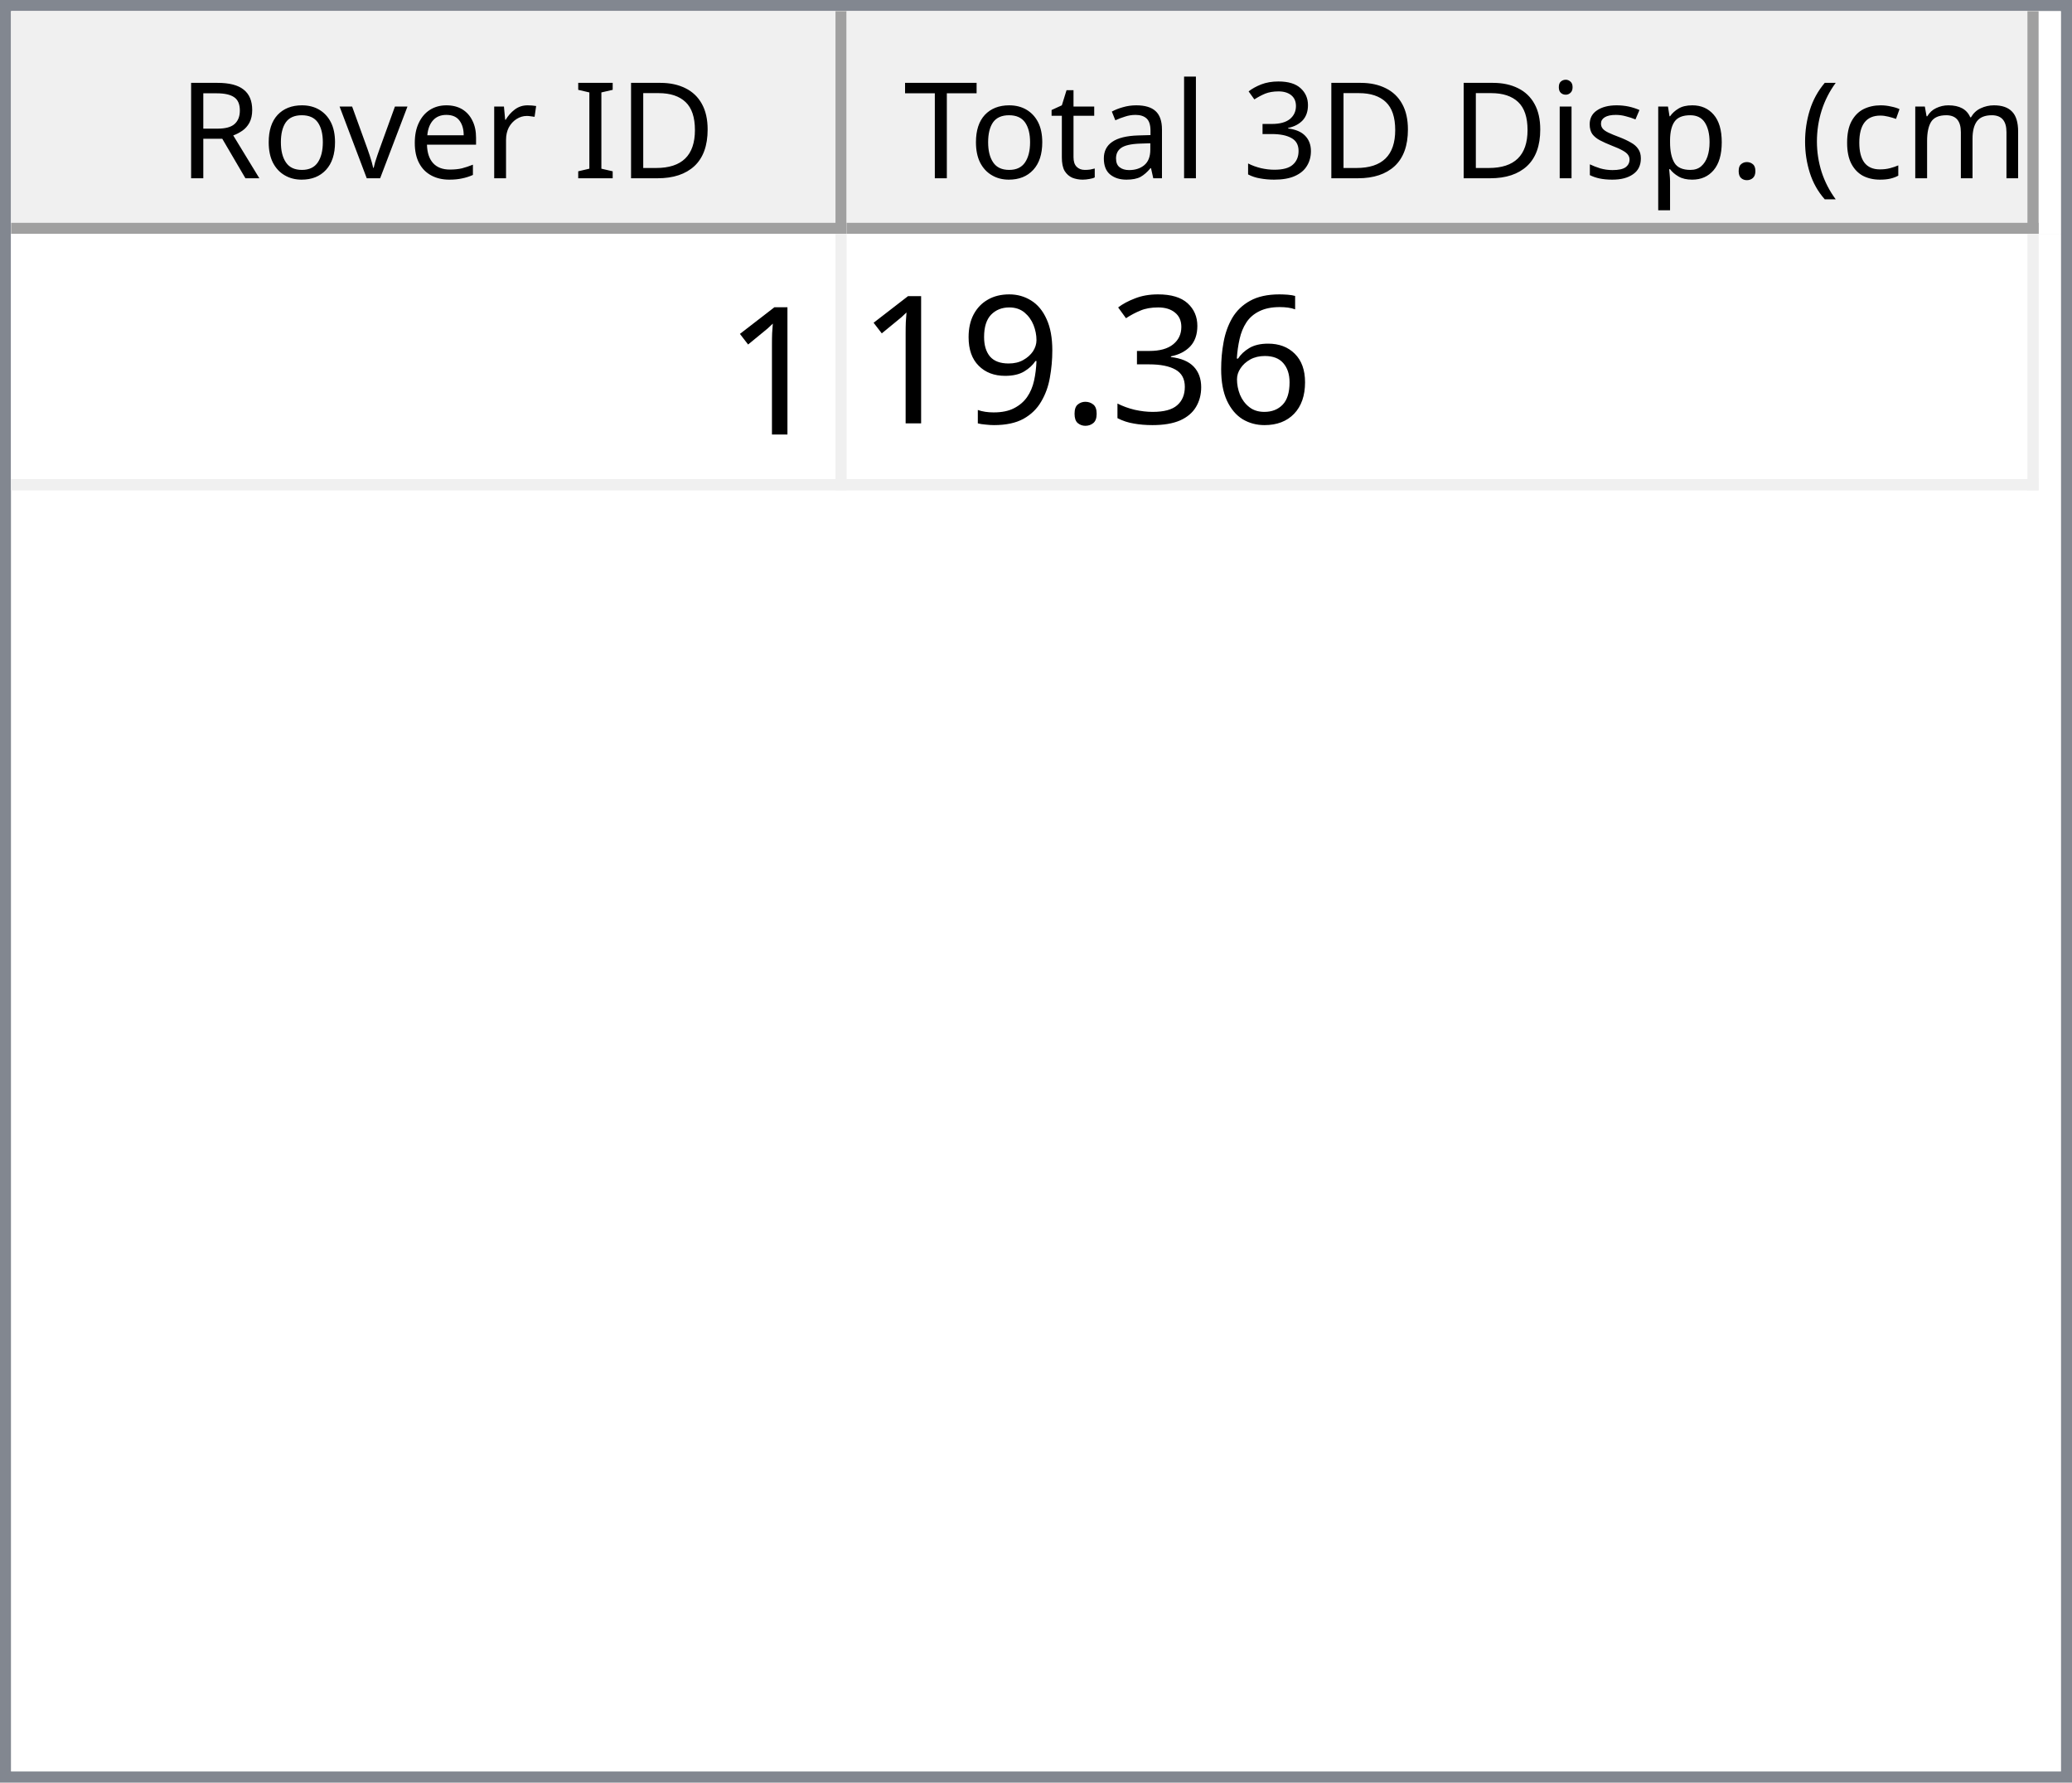
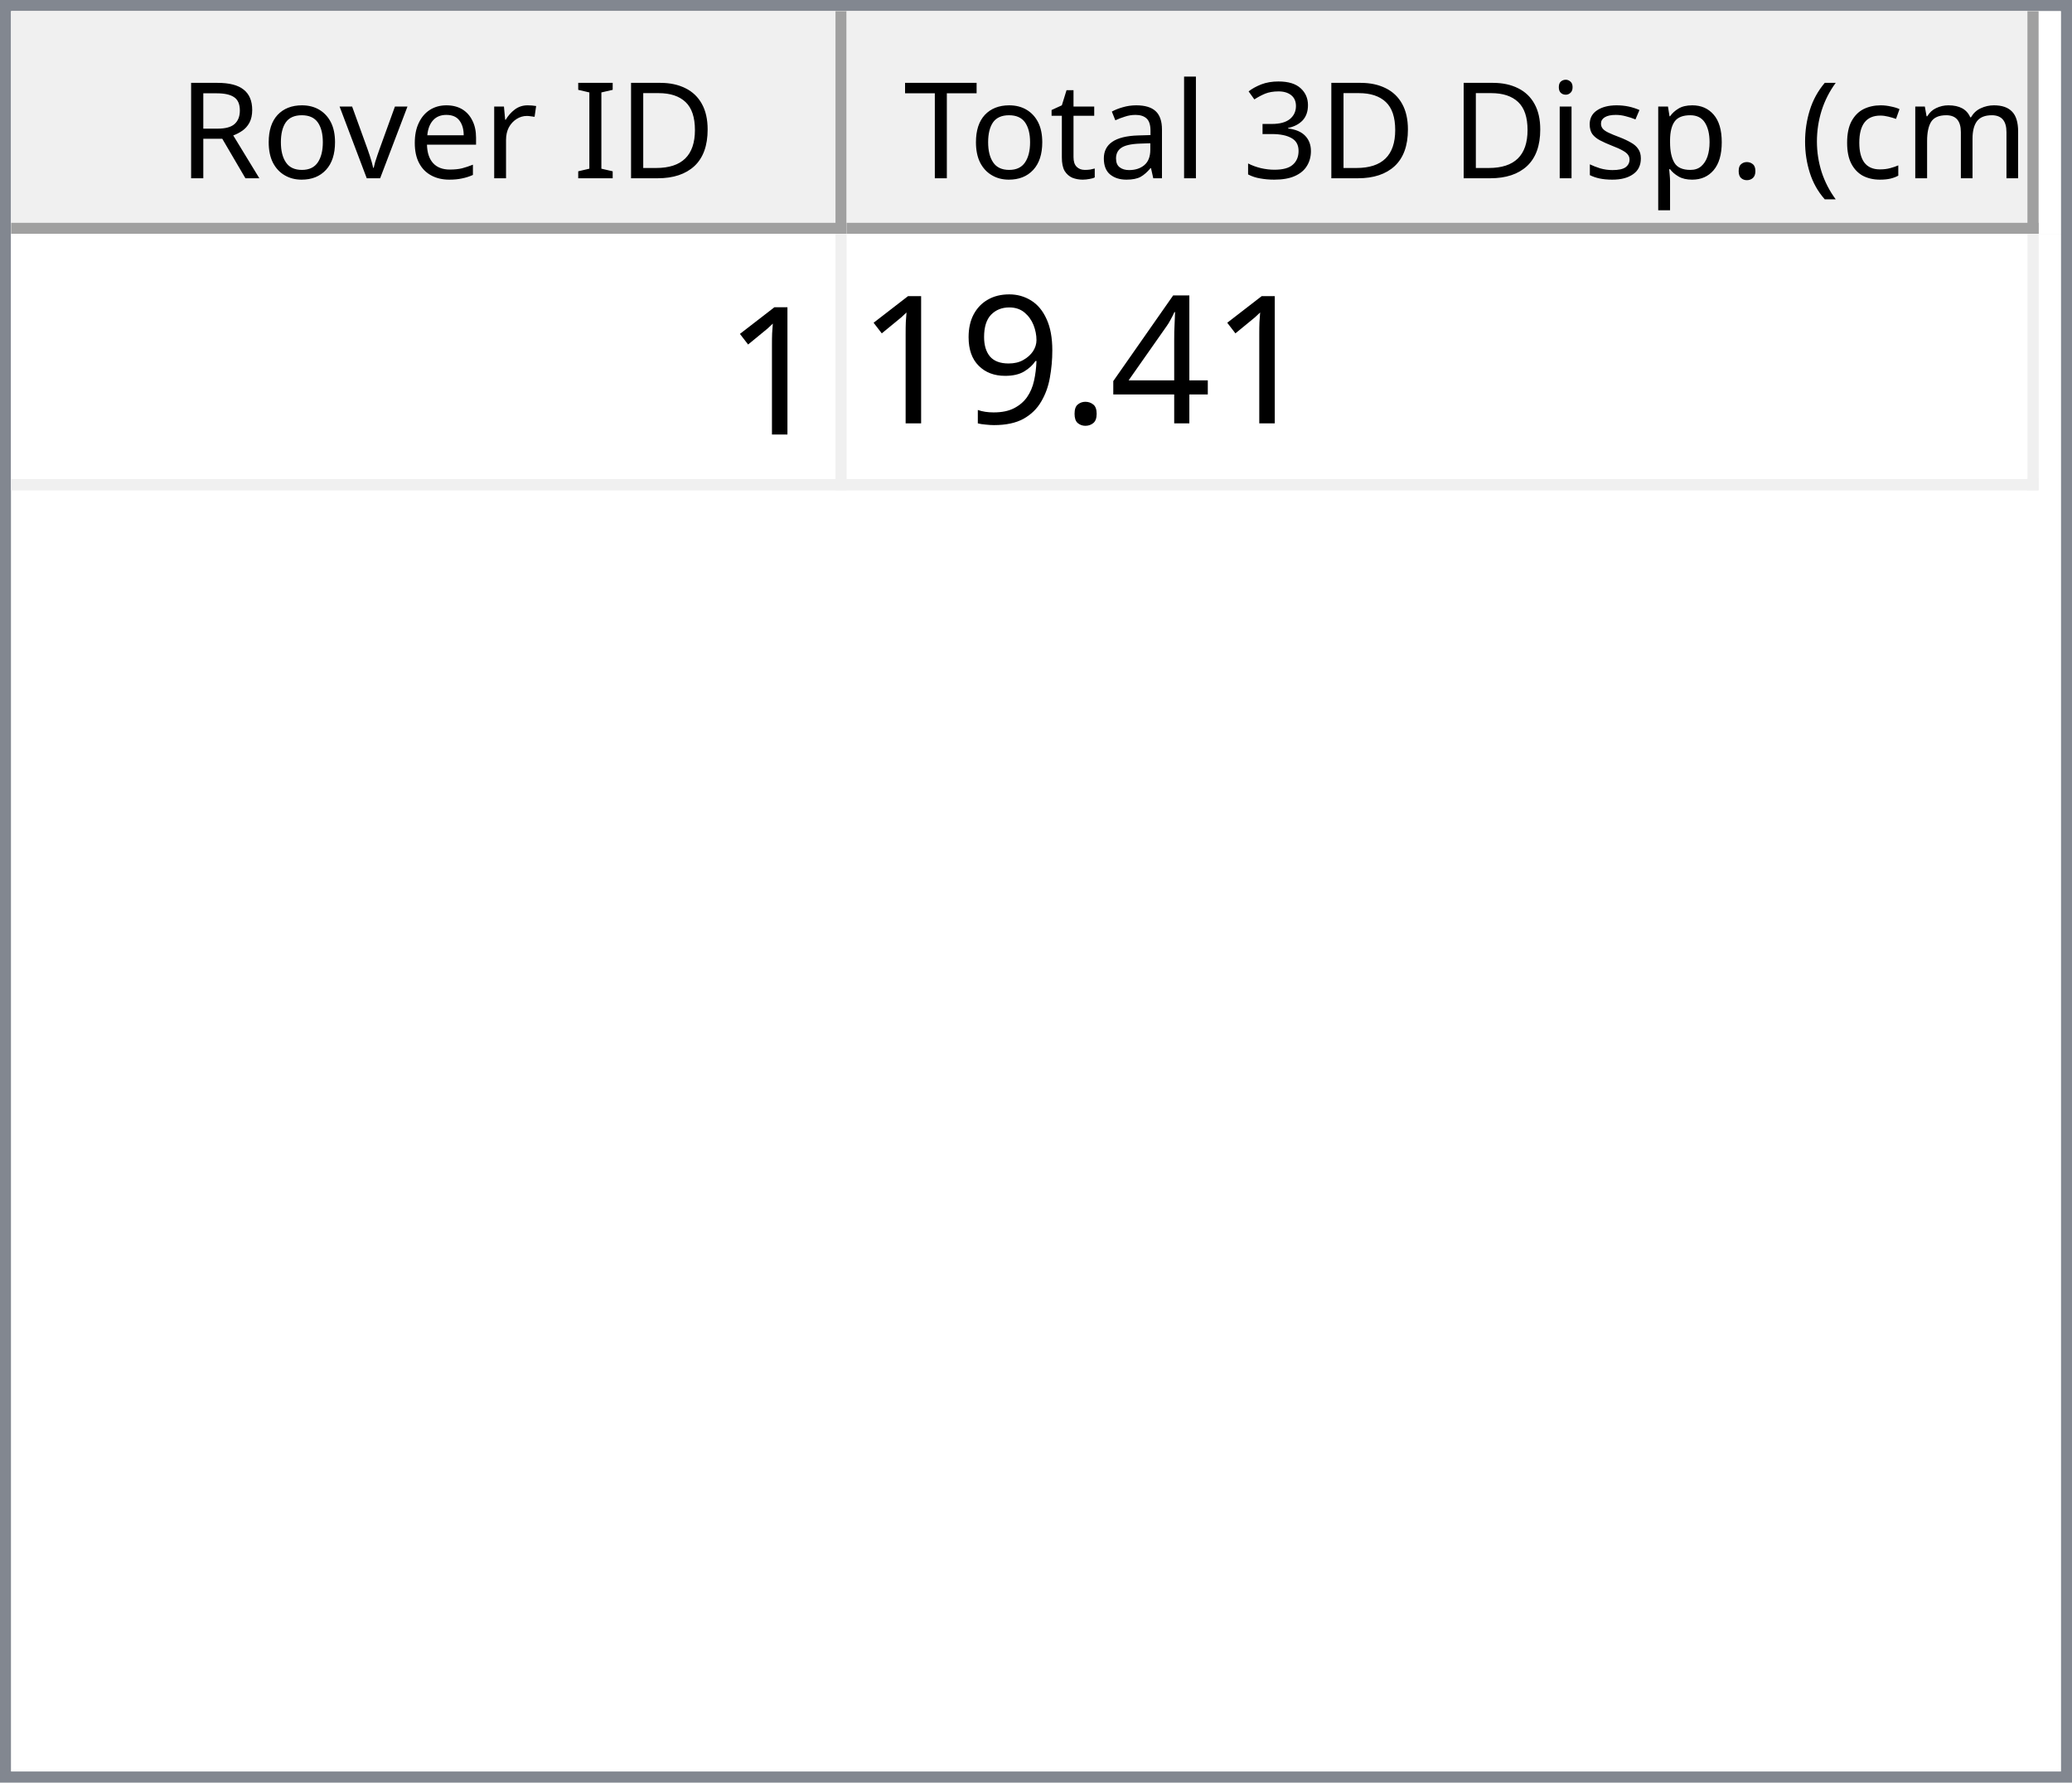
<svg xmlns="http://www.w3.org/2000/svg" style="fill-opacity:1; color-rendering:auto; color-interpolation:auto; text-rendering:auto; stroke:black; stroke-linecap:square; stroke-miterlimit:10; shape-rendering:auto; stroke-opacity:1; fill:black; stroke-dasharray:none; font-weight:normal; stroke-width:1; font-family:'Dialog'; font-style:normal; stroke-linejoin:miter; font-size:12px; stroke-dashoffset:0; image-rendering:auto;" width="186" height="160">
  <defs id="genericDefs" />
  <g>
    <defs id="defs1">
      <clipPath clipPathUnits="userSpaceOnUse" id="clipPath1">
        <path d="M0 0 L186 0 L186 160 L0 160 L0 0 Z" />
      </clipPath>
      <clipPath clipPathUnits="userSpaceOnUse" id="clipPath2">
        <path d="M0 0 L0 160 L186 160 L186 0 Z" />
      </clipPath>
      <clipPath clipPathUnits="userSpaceOnUse" id="clipPath3">
        <path d="M0 0 L0 20 L184 20 L184 0 Z" />
      </clipPath>
      <clipPath clipPathUnits="userSpaceOnUse" id="clipPath4">
        <path d="M0 0 L0 20 L75 20 L75 0 Z" />
      </clipPath>
      <clipPath clipPathUnits="userSpaceOnUse" id="clipPath5">
        <path d="M1 1 L1 19 L74 19 L74 1 Z" />
      </clipPath>
      <clipPath clipPathUnits="userSpaceOnUse" id="clipPath6">
        <path d="M0 0 L0 18 L73 18 L73 0 Z" />
      </clipPath>
      <clipPath clipPathUnits="userSpaceOnUse" id="clipPath7">
        <path d="M-0.5 -0.5 L-0.5 19.5 L74.5 19.5 L74.5 -0.5 Z" />
      </clipPath>
      <clipPath clipPathUnits="userSpaceOnUse" id="clipPath8">
        <path d="M0 0 L0 20 L107 20 L107 0 Z" />
      </clipPath>
      <clipPath clipPathUnits="userSpaceOnUse" id="clipPath9">
        <path d="M1 1 L1 19 L106 19 L106 1 Z" />
      </clipPath>
      <clipPath clipPathUnits="userSpaceOnUse" id="clipPath10">
        <path d="M0 0 L0 18 L105 18 L105 0 Z" />
      </clipPath>
      <clipPath clipPathUnits="userSpaceOnUse" id="clipPath11">
        <path d="M-0.5 -0.5 L-0.5 19.5 L106.5 19.5 L106.5 -0.5 Z" />
      </clipPath>
      <clipPath clipPathUnits="userSpaceOnUse" id="clipPath12">
        <path d="M0 0 L0 138 L184 138 L184 0 Z" />
      </clipPath>
      <clipPath clipPathUnits="userSpaceOnUse" id="clipPath13">
        <path d="M0 0 L0 23 L182 23 L182 0 Z" />
      </clipPath>
      <clipPath clipPathUnits="userSpaceOnUse" id="clipPath14">
        <path d="M-0.5 -0.5 L-0.5 22.5 L181.5 22.5 L181.5 -0.5 Z" />
      </clipPath>
      <clipPath clipPathUnits="userSpaceOnUse" id="clipPath15">
        <path d="M0 0 L0 22 L74 22 L74 0 Z" />
      </clipPath>
      <clipPath clipPathUnits="userSpaceOnUse" id="clipPath16">
        <path d="M0 0 L0 22 L106 22 L106 0 Z" />
      </clipPath>
      <font horiz-adv-x="64.551" id="font1">
        <font-face ascent="107.91" descent="25.098" units-per-em="100" style="font-style:normal; font-family:Segoe UI; font-weight:normal;" />
        <missing-glyph horiz-adv-x="64.551" d="M8.109 0 L8.109 68.266 L56.453 68.266 L56.453 0 L8.109 0 ZM15.328 7.234 L49.219 7.234 L49.219 61.031 L15.328 61.031 L15.328 7.234 Z" />
        <glyph unicode="D" horiz-adv-x="70.117" d="M9.188 0 L9.188 70.016 L28.516 70.016 Q65.531 70.016 65.531 35.891 Q65.531 19.672 55.25 9.836 Q44.969 0 27.734 0 L9.188 0 ZM17.391 62.594 L17.391 7.422 L27.828 7.422 Q41.609 7.422 49.273 14.797 Q56.938 22.172 56.938 35.688 Q56.938 62.594 28.328 62.594 L17.391 62.594 Z" />
        <glyph unicode="I" horiz-adv-x="26.611" d="M17.391 0 L9.188 0 L9.188 70.016 L17.391 70.016 L17.391 0 Z" />
        <glyph unicode=" " horiz-adv-x="27.393" d="" />
        <glyph unicode="r" horiz-adv-x="34.766" d="M34.188 41.891 Q32.078 43.5 28.125 43.5 Q23 43.5 19.555 38.672 Q16.109 33.844 16.109 25.484 L16.109 0 L8.109 0 L8.109 50 L16.109 50 L16.109 39.703 L16.312 39.703 Q18.016 44.969 21.531 47.922 Q25.047 50.875 29.391 50.875 Q32.516 50.875 34.188 50.203 L34.188 41.891 Z" />
        <glyph unicode="e" horiz-adv-x="52.295" d="M48.297 23 L12.984 23 Q13.188 14.656 17.484 10.109 Q21.781 5.562 29.297 5.562 Q37.75 5.562 44.828 11.141 L44.828 3.609 Q38.234 -1.172 27.391 -1.172 Q16.797 -1.172 10.742 5.641 Q4.688 12.453 4.688 24.812 Q4.688 36.469 11.305 43.82 Q17.922 51.172 27.734 51.172 Q37.547 51.172 42.922 44.828 Q48.297 38.484 48.297 27.203 L48.297 23 ZM40.094 29.781 Q40.047 36.719 36.75 40.578 Q33.453 44.438 27.594 44.438 Q21.922 44.438 17.969 40.383 Q14.016 36.328 13.094 29.781 L40.094 29.781 Z" />
        <glyph unicode="v" horiz-adv-x="47.9" d="M47.406 50 L27.484 0 L19.625 0 L0.688 50 L9.469 50 L22.172 13.672 Q23.578 9.672 23.922 6.688 L24.125 6.688 Q24.609 10.453 25.688 13.484 L38.969 50 L47.406 50 Z" />
        <glyph unicode="o" horiz-adv-x="58.594" d="M29 -1.172 Q17.922 -1.172 11.305 5.836 Q4.688 12.844 4.688 24.422 Q4.688 37.016 11.57 44.094 Q18.453 51.172 30.172 51.172 Q41.359 51.172 47.633 44.289 Q53.906 37.406 53.906 25.203 Q53.906 13.234 47.141 6.031 Q40.375 -1.172 29 -1.172 ZM29.594 44.438 Q21.875 44.438 17.383 39.188 Q12.891 33.938 12.891 24.703 Q12.891 15.828 17.43 10.695 Q21.969 5.562 29.594 5.562 Q37.359 5.562 41.531 10.594 Q45.703 15.625 45.703 24.906 Q45.703 34.281 41.531 39.359 Q37.359 44.438 29.594 44.438 Z" />
        <glyph unicode="R" horiz-adv-x="59.814" d="M59.375 0 L49.609 0 L37.891 19.625 Q36.281 22.359 34.766 24.289 Q33.25 26.219 31.664 27.438 Q30.078 28.656 28.25 29.219 Q26.422 29.781 24.125 29.781 L17.391 29.781 L17.391 0 L9.188 0 L9.188 70.016 L30.078 70.016 Q34.672 70.016 38.555 68.867 Q42.438 67.719 45.289 65.375 Q48.141 63.031 49.758 59.547 Q51.375 56.062 51.375 51.375 Q51.375 47.703 50.273 44.656 Q49.172 41.609 47.148 39.211 Q45.125 36.812 42.266 35.133 Q39.406 33.453 35.844 32.516 L35.844 32.328 Q37.594 31.547 38.891 30.547 Q40.188 29.547 41.359 28.18 Q42.531 26.812 43.68 25.078 Q44.828 23.344 46.234 21.047 L59.375 0 ZM17.391 62.594 L17.391 37.203 L28.516 37.203 Q31.594 37.203 34.203 38.133 Q36.812 39.062 38.719 40.797 Q40.625 42.531 41.703 45.047 Q42.781 47.562 42.781 50.688 Q42.781 56.297 39.141 59.445 Q35.5 62.594 28.609 62.594 L17.391 62.594 Z" />
        <glyph unicode=")" horiz-adv-x="30.176" d="M8.297 -15.922 L1.172 -15.922 Q16.406 2.344 16.406 26.812 Q16.406 51.469 1.078 70.016 L8.297 70.016 Q23.531 52.156 23.531 26.703 Q23.531 1.375 8.297 -15.922 Z" />
        <glyph unicode="m" horiz-adv-x="86.133" d="M79.109 0 L71.094 0 L71.094 28.719 Q71.094 37.016 68.531 40.727 Q65.969 44.438 59.906 44.438 Q54.781 44.438 51.195 39.75 Q47.609 35.062 47.609 28.516 L47.609 0 L39.594 0 L39.594 29.688 Q39.594 44.438 28.219 44.438 Q22.953 44.438 19.531 40.016 Q16.109 35.594 16.109 28.516 L16.109 0 L8.109 0 L8.109 50 L16.109 50 L16.109 42.094 L16.312 42.094 Q21.625 51.172 31.844 51.172 Q36.969 51.172 40.773 48.312 Q44.578 45.453 46 40.828 Q51.562 51.172 62.594 51.172 Q79.109 51.172 79.109 30.812 L79.109 0 Z" />
        <glyph unicode="c" horiz-adv-x="46.191" d="M42.188 2.297 Q36.422 -1.172 28.516 -1.172 Q17.828 -1.172 11.258 5.789 Q4.688 12.75 4.688 23.828 Q4.688 36.188 11.766 43.68 Q18.844 51.172 30.672 51.172 Q37.25 51.172 42.281 48.734 L42.281 40.531 Q36.719 44.438 30.375 44.438 Q22.703 44.438 17.797 38.945 Q12.891 33.453 12.891 24.516 Q12.891 15.719 17.508 10.641 Q22.125 5.562 29.891 5.562 Q36.422 5.562 42.188 9.906 L42.188 2.297 Z" />
        <glyph unicode="(" horiz-adv-x="30.176" d="M29.109 -15.922 L21.969 -15.922 Q6.844 1.375 6.844 26.703 Q6.844 52.156 21.969 70.016 L29.203 70.016 Q13.875 51.469 13.875 26.812 Q13.875 2.344 29.109 -15.922 Z" />
        <glyph unicode="." horiz-adv-x="21.68" d="M10.891 -1.078 Q8.641 -1.078 7.055 0.539 Q5.469 2.156 5.469 4.391 Q5.469 6.641 7.055 8.273 Q8.641 9.906 10.891 9.906 Q13.188 9.906 14.797 8.273 Q16.406 6.641 16.406 4.391 Q16.406 2.156 14.797 0.539 Q13.188 -1.078 10.891 -1.078 Z" />
        <glyph unicode="p" horiz-adv-x="58.789" d="M16.312 7.234 L16.109 7.234 L16.109 -23 L8.109 -23 L8.109 50 L16.109 50 L16.109 41.219 L16.312 41.219 Q22.219 51.172 33.594 51.172 Q43.266 51.172 48.688 44.461 Q54.109 37.75 54.109 26.469 Q54.109 13.922 48 6.375 Q41.891 -1.172 31.297 -1.172 Q21.578 -1.172 16.312 7.234 ZM16.109 27.391 L16.109 20.406 Q16.109 14.203 20.141 9.883 Q24.172 5.562 30.375 5.562 Q37.641 5.562 41.773 11.133 Q45.906 16.703 45.906 26.609 Q45.906 34.969 42.047 39.703 Q38.188 44.438 31.594 44.438 Q24.609 44.438 20.359 39.578 Q16.109 34.719 16.109 27.391 Z" />
        <glyph unicode="s" horiz-adv-x="42.432" d="M5.078 1.812 L5.078 10.406 Q11.625 5.562 19.484 5.562 Q30.031 5.562 30.031 12.594 Q30.031 14.594 29.125 15.992 Q28.219 17.391 26.68 18.461 Q25.141 19.531 23.07 20.383 Q21 21.234 18.609 22.172 Q15.281 23.484 12.766 24.828 Q10.25 26.172 8.57 27.859 Q6.891 29.547 6.031 31.695 Q5.172 33.844 5.172 36.719 Q5.172 40.234 6.789 42.945 Q8.406 45.656 11.086 47.484 Q13.766 49.312 17.211 50.242 Q20.656 51.172 24.312 51.172 Q30.812 51.172 35.938 48.922 L35.938 40.828 Q30.422 44.438 23.25 44.438 Q21 44.438 19.195 43.922 Q17.391 43.406 16.094 42.477 Q14.797 41.547 14.086 40.258 Q13.375 38.969 13.375 37.406 Q13.375 35.453 14.086 34.133 Q14.797 32.812 16.164 31.789 Q17.531 30.766 19.484 29.938 Q21.438 29.109 23.922 28.125 Q27.25 26.859 29.883 25.516 Q32.516 24.172 34.375 22.484 Q36.234 20.797 37.234 18.602 Q38.234 16.406 38.234 13.375 Q38.234 9.672 36.602 6.938 Q34.969 4.203 32.234 2.398 Q29.5 0.594 25.93 -0.289 Q22.359 -1.172 18.453 -1.172 Q10.75 -1.172 5.078 1.812 Z" />
        <glyph unicode="i" horiz-adv-x="24.219" d="M12.203 62.703 Q10.062 62.703 8.547 64.164 Q7.031 65.625 7.031 67.875 Q7.031 70.125 8.547 71.609 Q10.062 73.094 12.203 73.094 Q14.406 73.094 15.945 71.609 Q17.484 70.125 17.484 67.875 Q17.484 65.719 15.945 64.211 Q14.406 62.703 12.203 62.703 ZM16.109 0 L8.109 0 L8.109 50 L16.109 50 L16.109 0 Z" />
        <glyph unicode="3" horiz-adv-x="53.906" d="M46.531 19.828 Q46.531 15.094 44.75 11.211 Q42.969 7.328 39.719 4.57 Q36.469 1.812 31.93 0.297 Q27.391 -1.219 21.922 -1.219 Q11.922 -1.219 6 2.594 L6 11.188 Q13.094 5.609 22.219 5.609 Q25.875 5.609 28.828 6.539 Q31.781 7.469 33.906 9.227 Q36.031 10.984 37.18 13.477 Q38.328 15.969 38.328 19.094 Q38.328 32.812 18.797 32.812 L12.984 32.812 L12.984 39.594 L18.5 39.594 Q35.797 39.594 35.797 52.484 Q35.797 64.406 22.609 64.406 Q15.188 64.406 8.688 59.422 L8.688 67.188 Q15.375 71.188 24.609 71.188 Q29 71.188 32.57 69.969 Q36.141 68.75 38.68 66.555 Q41.219 64.359 42.609 61.281 Q44 58.203 44 54.5 Q44 40.672 30.031 36.719 L30.031 36.531 Q33.594 36.141 36.625 34.797 Q39.656 33.453 41.852 31.305 Q44.047 29.156 45.289 26.25 Q46.531 23.344 46.531 19.828 Z" />
        <glyph unicode="l" horiz-adv-x="24.219" d="M16.109 0 L8.109 0 L8.109 74.031 L16.109 74.031 L16.109 0 Z" />
        <glyph unicode="a" horiz-adv-x="50.879" d="M43.891 0 L35.891 0 L35.891 7.812 L35.688 7.812 Q30.469 -1.172 20.312 -1.172 Q12.844 -1.172 8.617 2.781 Q4.391 6.734 4.391 13.281 Q4.391 27.297 20.906 29.594 L35.891 31.688 Q35.891 44.438 25.594 44.438 Q16.547 44.438 9.281 38.281 L9.281 46.484 Q16.656 51.172 26.266 51.172 Q43.891 51.172 43.891 32.516 L43.891 0 ZM35.891 25.297 L23.828 23.641 Q18.266 22.859 15.43 20.875 Q12.594 18.891 12.594 13.875 Q12.594 10.203 15.211 7.883 Q17.828 5.562 22.172 5.562 Q28.125 5.562 32.008 9.742 Q35.891 13.922 35.891 20.312 L35.891 25.297 Z" />
        <glyph unicode="t" horiz-adv-x="33.887" d="M31.297 0.484 Q28.469 -1.078 23.828 -1.078 Q10.688 -1.078 10.688 13.578 L10.688 43.172 L2.094 43.172 L2.094 50 L10.688 50 L10.688 62.203 L18.703 64.797 L18.703 50 L31.297 50 L31.297 43.172 L18.703 43.172 L18.703 14.984 Q18.703 9.969 20.414 7.82 Q22.125 5.672 26.078 5.672 Q29.109 5.672 31.297 7.328 L31.297 0.484 Z" />
        <glyph unicode="T" horiz-adv-x="52.393" d="M50.594 62.594 L30.375 62.594 L30.375 0 L22.172 0 L22.172 62.594 L2 62.594 L2 70.016 L50.594 70.016 L50.594 62.594 Z" />
      </font>
      <font horiz-adv-x="75.0" id="font2">
        <font-face ascent="100.537" descent="21.973" units-per-em="100" style="font-style:normal; font-family:sans-serif; font-weight:normal;" />
        <missing-glyph horiz-adv-x="75.0" d="M12.5 0 L12.5 62.5 L62.5 62.5 L62.5 0 L12.5 0 ZM14.062 1.562 L60.938 1.562 L60.938 60.938 L14.062 60.938 L14.062 1.562 Z" />
        <glyph unicode="1" horiz-adv-x="55.615" d="M37.25 0 L28.469 0 L28.469 56 Q25.297 52.984 20.141 49.953 Q14.984 46.922 10.891 45.406 L10.891 53.906 Q18.266 57.375 23.781 62.305 Q29.297 67.234 31.594 71.875 L37.25 71.875 L37.25 0 Z" />
-         <glyph unicode="6" horiz-adv-x="55.615" d="M49.75 54.047 L41.016 53.375 Q39.844 58.547 37.703 60.891 Q34.125 64.656 28.906 64.656 Q24.703 64.656 21.531 62.312 Q17.391 59.281 14.992 53.469 Q12.594 47.656 12.5 36.922 Q15.672 41.75 20.266 44.094 Q24.859 46.438 29.891 46.438 Q38.672 46.438 44.852 39.969 Q51.031 33.5 51.031 23.25 Q51.031 16.5 48.125 10.719 Q45.219 4.938 40.141 1.859 Q35.062 -1.219 28.609 -1.219 Q17.625 -1.219 10.695 6.859 Q3.766 14.938 3.766 33.5 Q3.766 54.25 11.422 63.672 Q18.109 71.875 29.438 71.875 Q37.891 71.875 43.289 67.141 Q48.688 62.406 49.75 54.047 ZM13.875 23.188 Q13.875 18.656 15.797 14.508 Q17.719 10.359 21.188 8.18 Q24.656 6 28.469 6 Q34.031 6 38.039 10.492 Q42.047 14.984 42.047 22.703 Q42.047 30.125 38.086 34.398 Q34.125 38.672 28.125 38.672 Q22.172 38.672 18.023 34.398 Q13.875 30.125 13.875 23.188 Z" />
-         <glyph unicode="3" horiz-adv-x="55.615" d="M4.203 18.891 L12.984 20.062 Q14.5 12.594 18.141 9.297 Q21.781 6 27 6 Q33.203 6 37.477 10.297 Q41.75 14.594 41.75 20.953 Q41.75 27 37.797 30.93 Q33.844 34.859 27.734 34.859 Q25.25 34.859 21.531 33.891 L22.516 41.609 Q23.391 41.5 23.922 41.5 Q29.547 41.5 34.039 44.43 Q38.531 47.359 38.531 53.469 Q38.531 58.297 35.258 61.477 Q31.984 64.656 26.812 64.656 Q21.688 64.656 18.266 61.43 Q14.844 58.203 13.875 51.766 L5.078 53.328 Q6.688 62.156 12.398 67.016 Q18.109 71.875 26.609 71.875 Q32.469 71.875 37.398 69.359 Q42.328 66.844 44.945 62.5 Q47.562 58.156 47.562 53.266 Q47.562 48.641 45.07 44.828 Q42.578 41.016 37.703 38.766 Q44.047 37.312 47.562 32.695 Q51.078 28.078 51.078 21.141 Q51.078 11.766 44.242 5.25 Q37.406 -1.266 26.953 -1.266 Q17.531 -1.266 11.305 4.352 Q5.078 9.969 4.203 18.891 Z" />
+         <glyph unicode="4" horiz-adv-x="55.615" d="M32.328 0 L32.328 17.141 L1.266 17.141 L1.266 25.203 L33.938 71.578 L41.109 71.578 L41.109 25.203 L50.781 25.203 L50.781 17.141 L41.109 17.141 L41.109 0 L32.328 0 ZM32.328 25.203 L32.328 57.469 L9.906 25.203 L32.328 25.203 Z" />
        <glyph unicode="." horiz-adv-x="27.783" d="M9.078 0 L9.078 10.016 L19.094 10.016 L19.094 0 L9.078 0 Z" />
        <glyph unicode="9" horiz-adv-x="55.615" d="M5.469 16.547 L13.922 17.328 Q14.984 11.375 18.016 8.688 Q21.047 6 25.781 6 Q29.828 6 32.883 7.859 Q35.938 9.719 37.891 12.82 Q39.844 15.922 41.164 21.195 Q42.484 26.469 42.484 31.938 Q42.484 32.516 42.438 33.688 Q39.797 29.5 35.234 26.883 Q30.672 24.266 25.344 24.266 Q16.453 24.266 10.305 30.711 Q4.156 37.156 4.156 47.703 Q4.156 58.594 10.578 65.234 Q17 71.875 26.656 71.875 Q33.641 71.875 39.43 68.117 Q45.219 64.359 48.219 57.398 Q51.219 50.438 51.219 37.25 Q51.219 23.531 48.242 15.406 Q45.266 7.281 39.383 3.031 Q33.5 -1.219 25.594 -1.219 Q17.188 -1.219 11.867 3.445 Q6.547 8.109 5.469 16.547 ZM41.453 48.141 Q41.453 55.719 37.43 60.156 Q33.406 64.594 27.734 64.594 Q21.875 64.594 17.531 59.812 Q13.188 55.031 13.188 47.406 Q13.188 40.578 17.312 36.305 Q21.438 32.031 27.484 32.031 Q33.594 32.031 37.523 36.305 Q41.453 40.578 41.453 48.141 Z" />
      </font>
    </defs>
    <g style="fill:white; stroke:white;">
      <rect x="0" y="0" width="186" style="clip-path:url(#clipPath1); stroke:none;" height="160" />
    </g>
    <g style="fill:white; text-rendering:optimizeSpeed; color-rendering:optimizeSpeed; image-rendering:optimizeSpeed; shape-rendering:crispEdges; stroke:white; color-interpolation:sRGB;">
      <rect x="0" width="186" height="160" y="0" style="stroke:none;" />
      <path style="stroke:none;" d="M0 160 L186 160 L186 0 L0 0 Z" />
    </g>
    <g style="fill:rgb(240,240,240); font-family:'Segoe UI'; stroke:rgb(240,240,240);">
      <rect x="0" y="0" width="186" style="clip-path:url(#clipPath2); stroke:none;" height="160" />
    </g>
    <g style="fill:rgb(130,135,144); font-family:'Segoe UI'; stroke:rgb(130,135,144);">
      <path d="M0 0 L186 0 L186 160 L0 160 L0 0 ZM1 1 L185 1 L185 159 L1 159 L1 1 Z" style="fill-rule:evenodd; clip-path:url(#clipPath2); stroke:none;" />
    </g>
    <g style="fill:white; font-family:'Segoe UI'; stroke:white;" transform="translate(1,1)">
      <rect x="0" y="0" width="184" style="clip-path:url(#clipPath3); stroke:none;" height="20" />
    </g>
    <g style="fill:rgb(240,240,240); font-family:'Segoe UI'; stroke:rgb(240,240,240);" transform="translate(1,1)">
      <rect x="0" y="0" width="75" style="clip-path:url(#clipPath4); stroke:none;" height="20" />
    </g>
    <g style="font-family:'Segoe UI';" transform="translate(2,2)">
      <text x="14" xml:space="preserve" y="14" style="clip-path:url(#clipPath6); stroke:none;">Rover ID</text>
    </g>
    <g style="fill:rgb(160,160,160); font-family:'Segoe UI'; stroke:rgb(160,160,160); stroke-linejoin:bevel;" transform="translate(1.5,1.5)">
      <line x1="74" x2="74" y1="0" style="fill:none; clip-path:url(#clipPath7);" y2="19" />
    </g>
    <g style="fill:rgb(160,160,160); font-family:'Segoe UI'; stroke:rgb(160,160,160); stroke-linejoin:bevel;" transform="matrix(1,0,0,1,1,1) translate(0.5,0.5)">
      <line x1="0" x2="74" y1="19" style="fill:none; clip-path:url(#clipPath7);" y2="19" />
    </g>
    <g style="fill:rgb(240,240,240); font-family:'Segoe UI'; stroke:rgb(240,240,240);" transform="translate(76,1)">
      <rect x="0" y="0" width="107" style="clip-path:url(#clipPath8); stroke:none;" height="20" />
    </g>
    <g style="font-family:'Segoe UI';" transform="translate(77,2)">
      <text x="1" xml:space="preserve" y="14" style="clip-path:url(#clipPath10); stroke:none;"> Total 3D Disp. (cm)</text>
    </g>
    <g style="fill:rgb(160,160,160); font-family:'Segoe UI'; stroke:rgb(160,160,160); stroke-linejoin:bevel;" transform="translate(76.5,1.5)">
      <line x1="106" x2="106" y1="0" style="fill:none; clip-path:url(#clipPath11);" y2="19" />
    </g>
    <g style="fill:rgb(160,160,160); font-family:'Segoe UI'; stroke:rgb(160,160,160); stroke-linejoin:bevel;" transform="matrix(1,0,0,1,76,1) translate(0.5,0.5)">
      <line x1="0" x2="106" y1="19" style="fill:none; clip-path:url(#clipPath11);" y2="19" />
    </g>
    <g style="fill:white; font-family:'Segoe UI'; stroke:white;" transform="translate(1,21)">
      <rect x="0" y="0" width="184" style="clip-path:url(#clipPath12); stroke:none;" height="138" />
    </g>
    <g style="fill:rgb(240,240,240); font-size:16px; font-family:sans-serif; stroke:rgb(240,240,240);" transform="translate(1,21)">
      <rect x="0" y="0" width="182" style="clip-path:url(#clipPath13); stroke:none;" height="23" />
      <line transform="translate(0.5,0.5)" x1="0" x2="181" y1="22" style="clip-path:url(#clipPath14); fill:none; stroke-linejoin:bevel;" y2="22" />
    </g>
    <g transform="matrix(1,0,0,1,1,21) translate(0.5,0.5)" style="fill:rgb(240,240,240); font-size:16px; font-family:sans-serif; stroke:rgb(240,240,240); stroke-linejoin:bevel;">
      <line x1="74" x2="74" y1="0" style="fill:none; clip-path:url(#clipPath14);" y2="22" />
    </g>
    <g transform="matrix(1,0,0,1,1,21) translate(0.5,0.5)" style="fill:rgb(240,240,240); font-size:16px; font-family:sans-serif; stroke:rgb(240,240,240); stroke-linejoin:bevel;">
      <line x1="181" x2="181" y1="0" style="fill:none; clip-path:url(#clipPath14);" y2="22" />
    </g>
    <g style="fill:white; font-size:16px; font-family:sans-serif; stroke:white;" transform="matrix(1,0,0,1,1,21)">
      <rect x="0" y="0" width="74" style="clip-path:url(#clipPath15); stroke:none;" height="22" />
      <text x="64" y="18" style="fill:black; clip-path:url(#clipPath15); stroke:none;" xml:space="preserve">1</text>
    </g>
    <g style="fill:white; font-size:16px; font-family:sans-serif; stroke:white;" transform="matrix(1,0,0,1,1,21) translate(75,0)">
      <rect x="0" y="0" width="106" style="clip-path:url(#clipPath16); stroke:none;" height="22" />
-       <text x="1" y="17" style="fill:black; clip-path:url(#clipPath16); stroke:none;" xml:space="preserve">19.36</text>
+       <text x="1" y="17" style="fill:black; clip-path:url(#clipPath16); stroke:none;" xml:space="preserve">19.41</text>
    </g>
  </g>
</svg>
